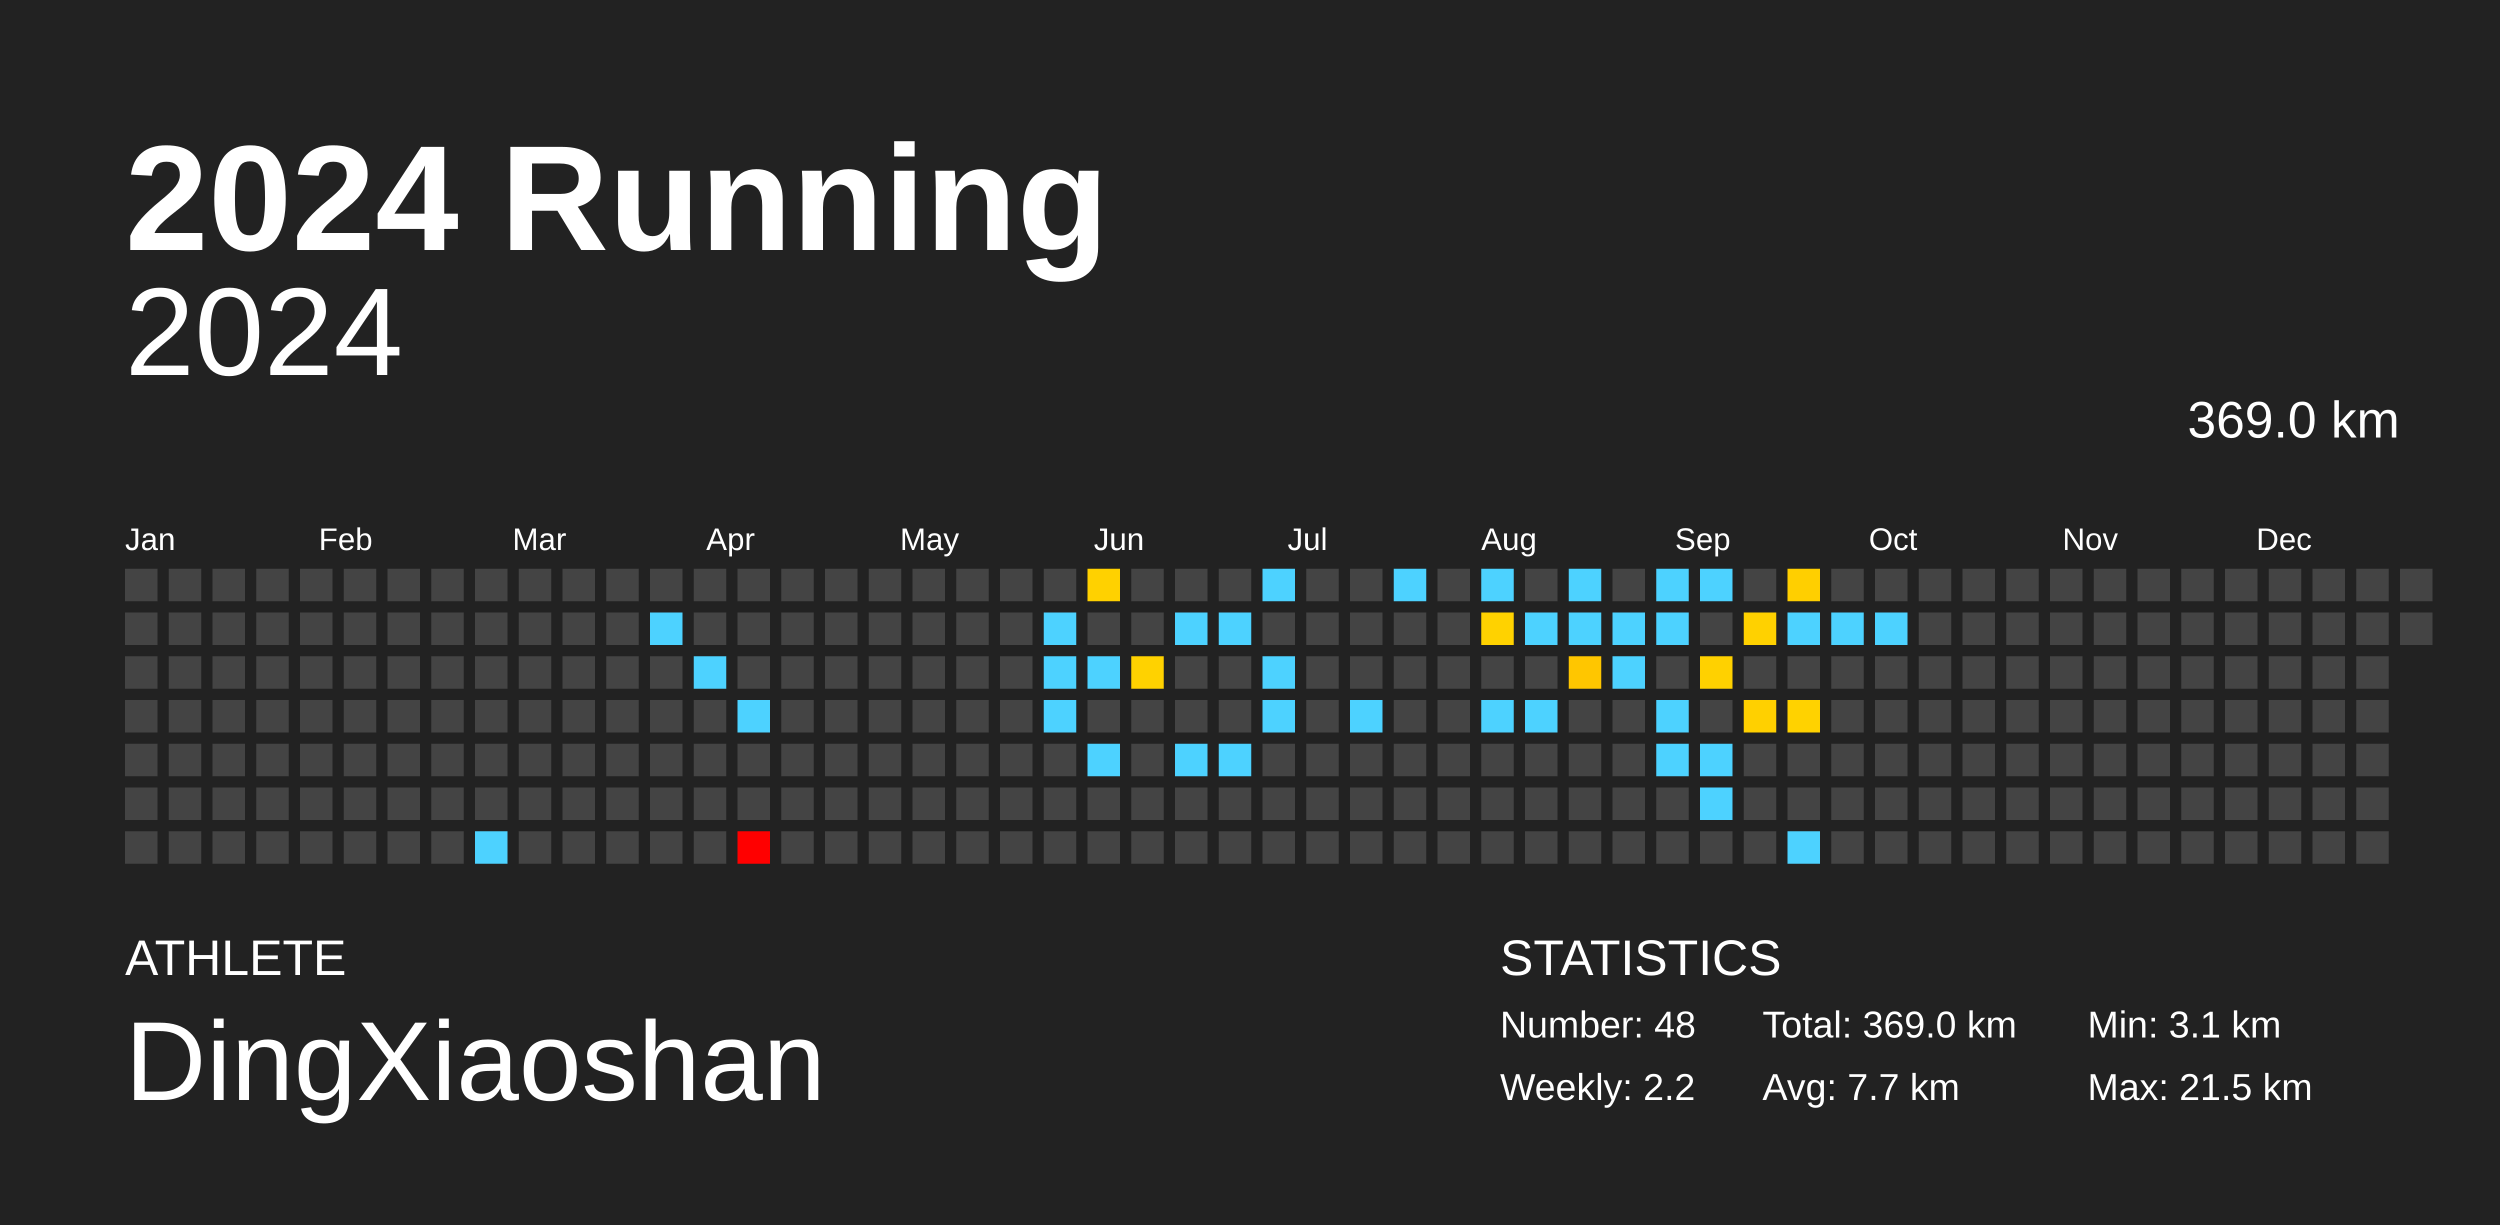
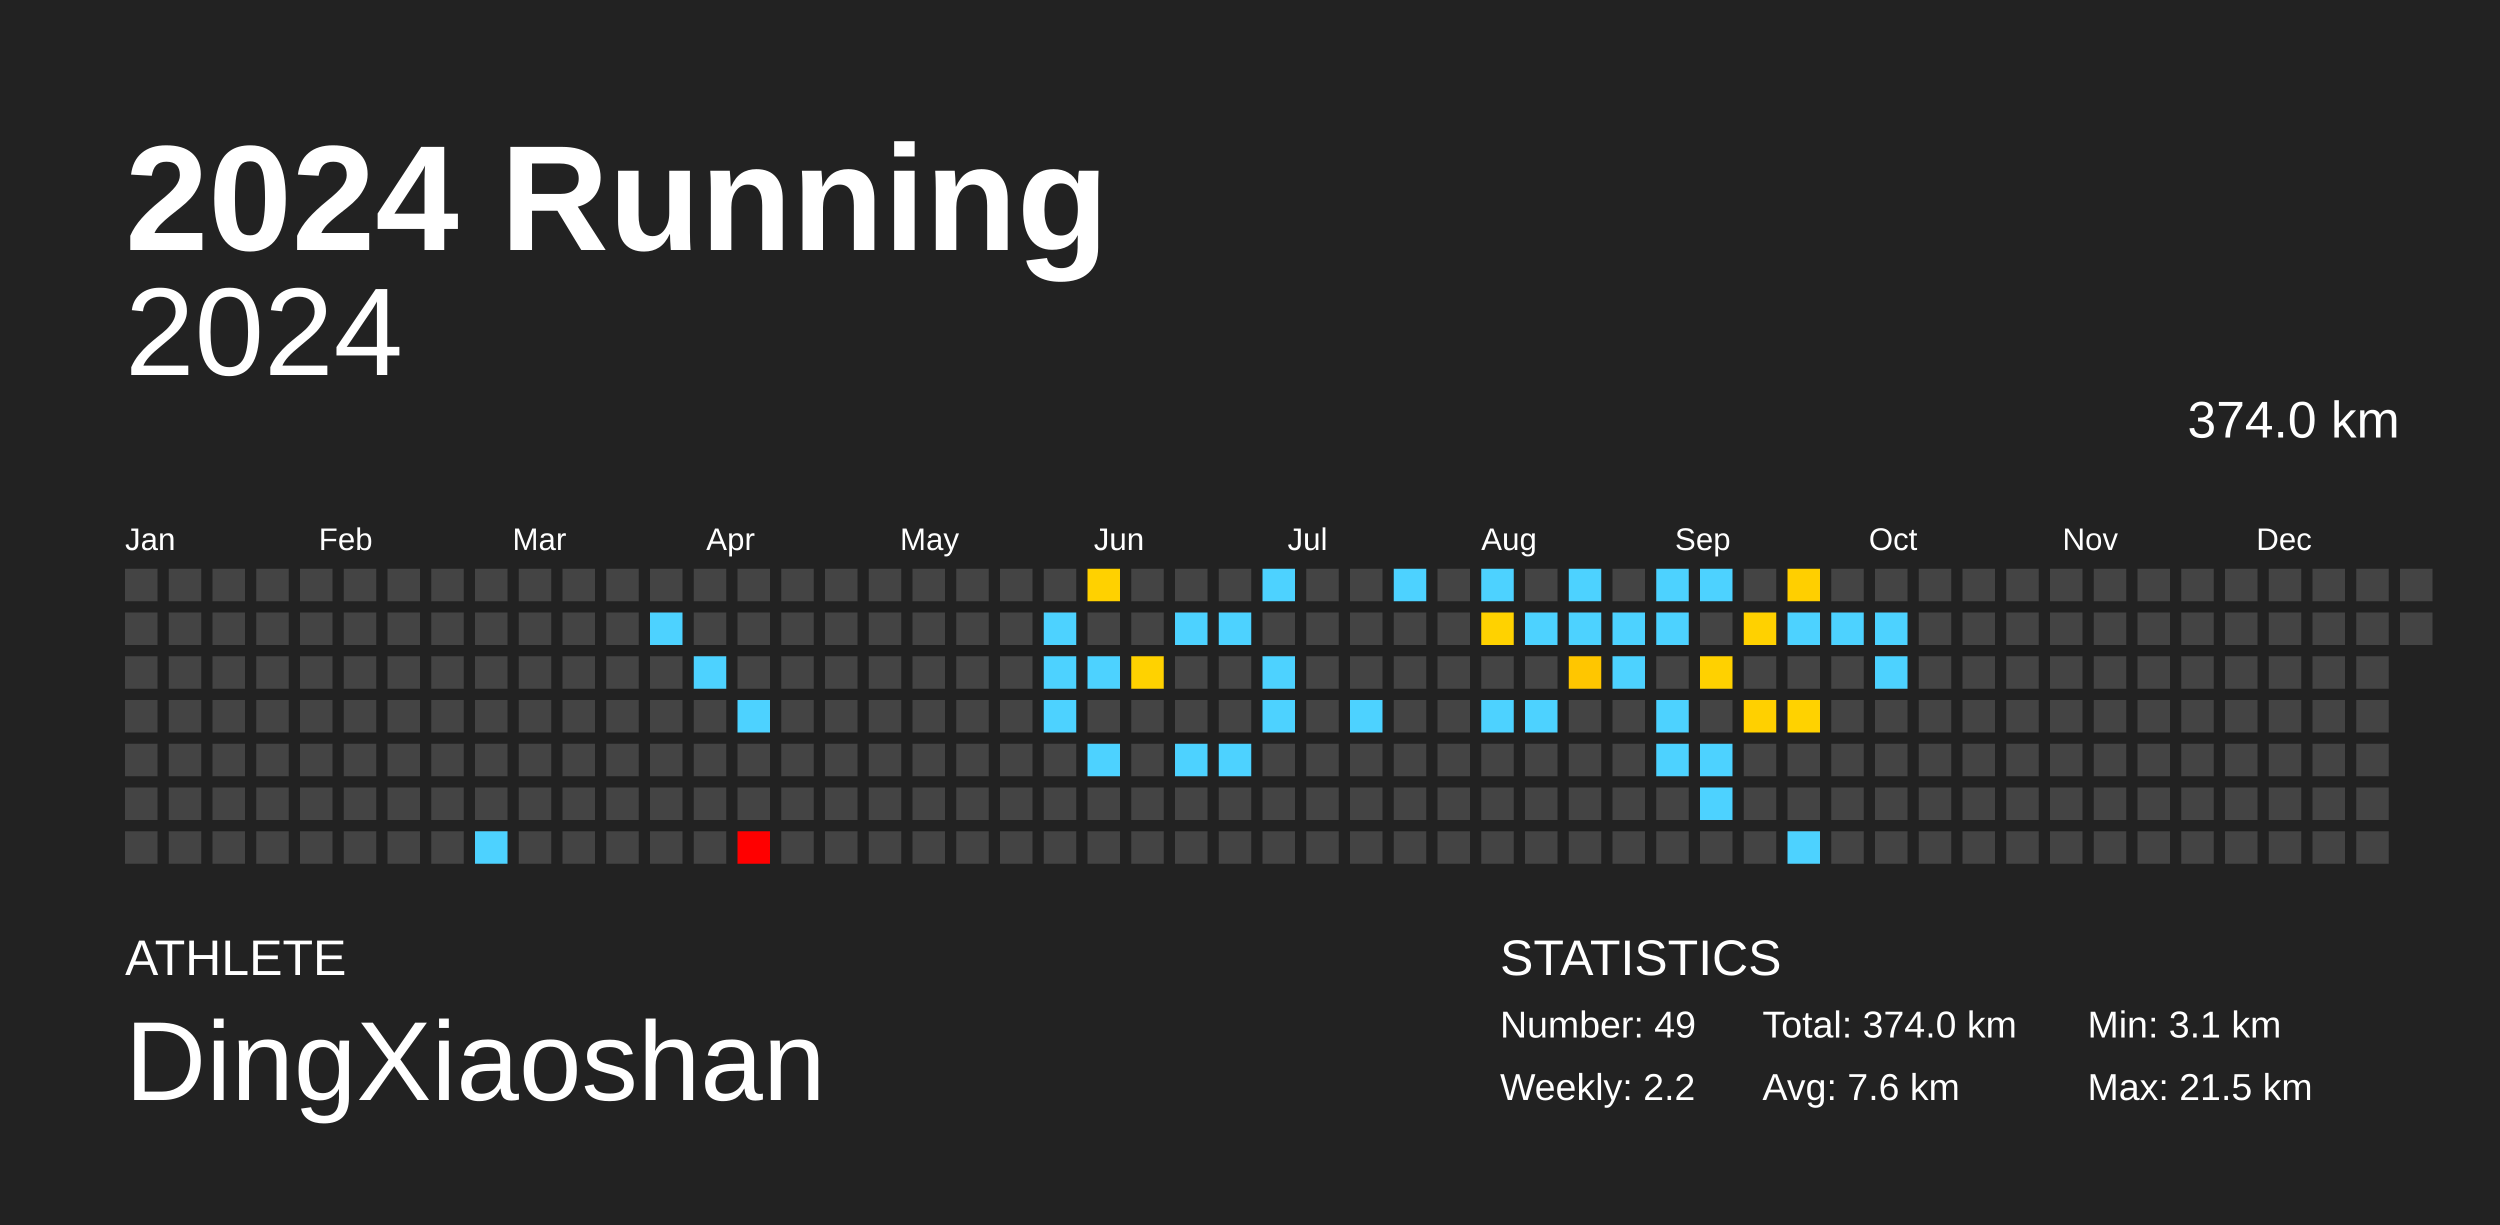
<svg xmlns="http://www.w3.org/2000/svg" baseProfile="full" height="98mm" version="1.1" viewBox="0,0,200,98" width="200mm">
  <defs />
  <rect fill="#222222" height="98" width="200" x="0" y="0" />
  <text fill="#FFFFFF" style="font-size:12px; font-family:Arial; font-weight:bold;" x="10" y="20">2024 Running</text>
  <text fill="#FFFFFF" style="font-size:4px; font-family:Arial" x="10" y="78">ATHLETE</text>
  <text fill="#FFFFFF" style="font-size:9px; font-family:Arial" x="10" y="88">DingXiaoshan</text>
  <text fill="#FFFFFF" style="font-size:4px; font-family:Arial" x="120" y="78">STATISTICS</text>
-   <text fill="#FFFFFF" style="font-size:3px; font-family:Arial" x="120" y="83">Number: 48</text>
+   <text fill="#FFFFFF" style="font-size:3px; font-family:Arial" x="120" y="83">Number: 49</text>
  <text fill="#FFFFFF" style="font-size:3px; font-family:Arial" x="120" y="88">Weekly: 2.2</text>
-   <text fill="#FFFFFF" style="font-size:3px; font-family:Arial" x="141" y="83">Total: 369.0 km</text>
-   <text fill="#FFFFFF" style="font-size:3px; font-family:Arial" x="141" y="88">Avg: 7.7 km</text>
+   <text fill="#FFFFFF" style="font-size:3px; font-family:Arial" x="141" y="83">Total: 374.0 km</text>
+   <text fill="#FFFFFF" style="font-size:3px; font-family:Arial" x="141" y="88">Avg: 7.6 km</text>
  <text fill="#FFFFFF" style="font-size:3px; font-family:Arial" x="167" y="83">Min: 3.1 km</text>
  <text fill="#FFFFFF" style="font-size:3px; font-family:Arial" x="167" y="88">Max: 21.5 km</text>
  <text alignment-baseline="hanging" fill="#FFFFFF" style="font-size:10.0px; font-family:Arial;" x="10" y="30">2024</text>
-   <text alignment-baseline="hanging" fill="#FFFFFF" style="font-size:4.125px; font-family:Arial;" x="175" y="35">369.0 km</text>
+   <text alignment-baseline="hanging" fill="#FFFFFF" style="font-size:4.125px; font-family:Arial;" x="175" y="35">374.0 km</text>
  <text fill="#FFFFFF" style="font-size:2.5px; font-family:Arial" x="10.0" y="44">Jan</text>
  <text fill="#FFFFFF" style="font-size:2.5px; font-family:Arial" x="25.5" y="44">Feb</text>
  <text fill="#FFFFFF" style="font-size:2.5px; font-family:Arial" x="41.0" y="44">Mar</text>
  <text fill="#FFFFFF" style="font-size:2.5px; font-family:Arial" x="56.5" y="44">Apr</text>
  <text fill="#FFFFFF" style="font-size:2.5px; font-family:Arial" x="72.0" y="44">May</text>
  <text fill="#FFFFFF" style="font-size:2.5px; font-family:Arial" x="87.5" y="44">Jun</text>
  <text fill="#FFFFFF" style="font-size:2.5px; font-family:Arial" x="103.0" y="44">Jul</text>
  <text fill="#FFFFFF" style="font-size:2.5px; font-family:Arial" x="118.5" y="44">Aug</text>
  <text fill="#FFFFFF" style="font-size:2.5px; font-family:Arial" x="134.0" y="44">Sep</text>
  <text fill="#FFFFFF" style="font-size:2.5px; font-family:Arial" x="149.5" y="44">Oct</text>
  <text fill="#FFFFFF" style="font-size:2.5px; font-family:Arial" x="165.0" y="44">Nov</text>
  <text fill="#FFFFFF" style="font-size:2.5px; font-family:Arial" x="180.5" y="44">Dec</text>
  <rect fill="#444444" height="2.6" width="2.6" x="10.0" y="45.5" />
  <rect fill="#444444" height="2.6" width="2.6" x="10.0" y="49.0" />
  <rect fill="#444444" height="2.6" width="2.6" x="10.0" y="52.5" />
  <rect fill="#444444" height="2.6" width="2.6" x="10.0" y="56.0" />
  <rect fill="#444444" height="2.6" width="2.6" x="10.0" y="59.5" />
  <rect fill="#444444" height="2.6" width="2.6" x="10.0" y="63.0" />
  <rect fill="#444444" height="2.6" width="2.6" x="10.0" y="66.5" />
  <rect fill="#444444" height="2.6" width="2.6" x="13.5" y="45.5" />
  <rect fill="#444444" height="2.6" width="2.6" x="13.5" y="49.0" />
  <rect fill="#444444" height="2.6" width="2.6" x="13.5" y="52.5" />
  <rect fill="#444444" height="2.6" width="2.6" x="13.5" y="56.0" />
  <rect fill="#444444" height="2.6" width="2.6" x="13.5" y="59.5" />
  <rect fill="#444444" height="2.6" width="2.6" x="13.5" y="63.0" />
  <rect fill="#444444" height="2.6" width="2.6" x="13.5" y="66.5" />
  <rect fill="#444444" height="2.6" width="2.6" x="17.0" y="45.5" />
  <rect fill="#444444" height="2.6" width="2.6" x="17.0" y="49.0" />
  <rect fill="#444444" height="2.6" width="2.6" x="17.0" y="52.5" />
  <rect fill="#444444" height="2.6" width="2.6" x="17.0" y="56.0" />
  <rect fill="#444444" height="2.6" width="2.6" x="17.0" y="59.5" />
  <rect fill="#444444" height="2.6" width="2.6" x="17.0" y="63.0" />
  <rect fill="#444444" height="2.6" width="2.6" x="17.0" y="66.5" />
  <rect fill="#444444" height="2.6" width="2.6" x="20.5" y="45.5" />
  <rect fill="#444444" height="2.6" width="2.6" x="20.5" y="49.0" />
  <rect fill="#444444" height="2.6" width="2.6" x="20.5" y="52.5" />
  <rect fill="#444444" height="2.6" width="2.6" x="20.5" y="56.0" />
  <rect fill="#444444" height="2.6" width="2.6" x="20.5" y="59.5" />
  <rect fill="#444444" height="2.6" width="2.6" x="20.5" y="63.0" />
  <rect fill="#444444" height="2.6" width="2.6" x="20.5" y="66.5" />
  <rect fill="#444444" height="2.6" width="2.6" x="24.0" y="45.5" />
  <rect fill="#444444" height="2.6" width="2.6" x="24.0" y="49.0" />
  <rect fill="#444444" height="2.6" width="2.6" x="24.0" y="52.5" />
  <rect fill="#444444" height="2.6" width="2.6" x="24.0" y="56.0" />
  <rect fill="#444444" height="2.6" width="2.6" x="24.0" y="59.5" />
  <rect fill="#444444" height="2.6" width="2.6" x="24.0" y="63.0" />
  <rect fill="#444444" height="2.6" width="2.6" x="24.0" y="66.5" />
  <rect fill="#444444" height="2.6" width="2.6" x="27.5" y="45.5" />
  <rect fill="#444444" height="2.6" width="2.6" x="27.5" y="49.0" />
  <rect fill="#444444" height="2.6" width="2.6" x="27.5" y="52.5" />
  <rect fill="#444444" height="2.6" width="2.6" x="27.5" y="56.0" />
  <rect fill="#444444" height="2.6" width="2.6" x="27.5" y="59.5" />
  <rect fill="#444444" height="2.6" width="2.6" x="27.5" y="63.0" />
  <rect fill="#444444" height="2.6" width="2.6" x="27.5" y="66.5" />
  <rect fill="#444444" height="2.6" width="2.6" x="31.0" y="45.5" />
  <rect fill="#444444" height="2.6" width="2.6" x="31.0" y="49.0" />
  <rect fill="#444444" height="2.6" width="2.6" x="31.0" y="52.5" />
  <rect fill="#444444" height="2.6" width="2.6" x="31.0" y="56.0" />
  <rect fill="#444444" height="2.6" width="2.6" x="31.0" y="59.5" />
  <rect fill="#444444" height="2.6" width="2.6" x="31.0" y="63.0" />
  <rect fill="#444444" height="2.6" width="2.6" x="31.0" y="66.5" />
  <rect fill="#444444" height="2.6" width="2.6" x="34.5" y="45.5" />
  <rect fill="#444444" height="2.6" width="2.6" x="34.5" y="49.0" />
  <rect fill="#444444" height="2.6" width="2.6" x="34.5" y="52.5" />
  <rect fill="#444444" height="2.6" width="2.6" x="34.5" y="56.0" />
  <rect fill="#444444" height="2.6" width="2.6" x="34.5" y="59.5" />
  <rect fill="#444444" height="2.6" width="2.6" x="34.5" y="63.0" />
  <rect fill="#444444" height="2.6" width="2.6" x="34.5" y="66.5" />
  <rect fill="#444444" height="2.6" width="2.6" x="38.0" y="45.5" />
  <rect fill="#444444" height="2.6" width="2.6" x="38.0" y="49.0" />
  <rect fill="#444444" height="2.6" width="2.6" x="38.0" y="52.5" />
  <rect fill="#444444" height="2.6" width="2.6" x="38.0" y="56.0" />
  <rect fill="#444444" height="2.6" width="2.6" x="38.0" y="59.5" />
  <rect fill="#444444" height="2.6" width="2.6" x="38.0" y="63.0" />
  <rect fill="#4dd2ff" height="2.6" width="2.6" x="38.0" y="66.5" />
  <rect fill="#444444" height="2.6" width="2.6" x="41.5" y="45.5" />
  <rect fill="#444444" height="2.6" width="2.6" x="41.5" y="49.0" />
  <rect fill="#444444" height="2.6" width="2.6" x="41.5" y="52.5" />
  <rect fill="#444444" height="2.6" width="2.6" x="41.5" y="56.0" />
  <rect fill="#444444" height="2.6" width="2.6" x="41.5" y="59.5" />
  <rect fill="#444444" height="2.6" width="2.6" x="41.5" y="63.0" />
  <rect fill="#444444" height="2.6" width="2.6" x="41.5" y="66.5" />
  <rect fill="#444444" height="2.6" width="2.6" x="45.0" y="45.5" />
  <rect fill="#444444" height="2.6" width="2.6" x="45.0" y="49.0" />
  <rect fill="#444444" height="2.6" width="2.6" x="45.0" y="52.5" />
  <rect fill="#444444" height="2.6" width="2.6" x="45.0" y="56.0" />
  <rect fill="#444444" height="2.6" width="2.6" x="45.0" y="59.5" />
  <rect fill="#444444" height="2.6" width="2.6" x="45.0" y="63.0" />
  <rect fill="#444444" height="2.6" width="2.6" x="45.0" y="66.5" />
  <rect fill="#444444" height="2.6" width="2.6" x="48.5" y="45.5" />
  <rect fill="#444444" height="2.6" width="2.6" x="48.5" y="49.0" />
  <rect fill="#444444" height="2.6" width="2.6" x="48.5" y="52.5" />
  <rect fill="#444444" height="2.6" width="2.6" x="48.5" y="56.0" />
  <rect fill="#444444" height="2.6" width="2.6" x="48.5" y="59.5" />
  <rect fill="#444444" height="2.6" width="2.6" x="48.5" y="63.0" />
  <rect fill="#444444" height="2.6" width="2.6" x="48.5" y="66.5" />
  <rect fill="#444444" height="2.6" width="2.6" x="52.0" y="45.5" />
  <rect fill="#4dd2ff" height="2.6" width="2.6" x="52.0" y="49.0" />
  <rect fill="#444444" height="2.6" width="2.6" x="52.0" y="52.5" />
  <rect fill="#444444" height="2.6" width="2.6" x="52.0" y="56.0" />
  <rect fill="#444444" height="2.6" width="2.6" x="52.0" y="59.5" />
  <rect fill="#444444" height="2.6" width="2.6" x="52.0" y="63.0" />
  <rect fill="#444444" height="2.6" width="2.6" x="52.0" y="66.5" />
  <rect fill="#444444" height="2.6" width="2.6" x="55.5" y="45.5" />
  <rect fill="#444444" height="2.6" width="2.6" x="55.5" y="49.0" />
  <rect fill="#4dd2ff" height="2.6" width="2.6" x="55.5" y="52.5" />
  <rect fill="#444444" height="2.6" width="2.6" x="55.5" y="56.0" />
  <rect fill="#444444" height="2.6" width="2.6" x="55.5" y="59.5" />
  <rect fill="#444444" height="2.6" width="2.6" x="55.5" y="63.0" />
  <rect fill="#444444" height="2.6" width="2.6" x="55.5" y="66.5" />
  <rect fill="#444444" height="2.6" width="2.6" x="59.0" y="45.5" />
  <rect fill="#444444" height="2.6" width="2.6" x="59.0" y="49.0" />
  <rect fill="#444444" height="2.6" width="2.6" x="59.0" y="52.5" />
  <rect fill="#4dd2ff" height="2.6" width="2.6" x="59.0" y="56.0" />
  <rect fill="#444444" height="2.6" width="2.6" x="59.0" y="59.5" />
  <rect fill="#444444" height="2.6" width="2.6" x="59.0" y="63.0" />
  <rect fill="red" height="2.6" width="2.6" x="59.0" y="66.5" />
  <rect fill="#444444" height="2.6" width="2.6" x="62.5" y="45.5" />
  <rect fill="#444444" height="2.6" width="2.6" x="62.5" y="49.0" />
  <rect fill="#444444" height="2.6" width="2.6" x="62.5" y="52.5" />
  <rect fill="#444444" height="2.6" width="2.6" x="62.5" y="56.0" />
  <rect fill="#444444" height="2.6" width="2.6" x="62.5" y="59.5" />
  <rect fill="#444444" height="2.6" width="2.6" x="62.5" y="63.0" />
  <rect fill="#444444" height="2.6" width="2.6" x="62.5" y="66.5" />
  <rect fill="#444444" height="2.6" width="2.6" x="66.0" y="45.5" />
  <rect fill="#444444" height="2.6" width="2.6" x="66.0" y="49.0" />
  <rect fill="#444444" height="2.6" width="2.6" x="66.0" y="52.5" />
  <rect fill="#444444" height="2.6" width="2.6" x="66.0" y="56.0" />
  <rect fill="#444444" height="2.6" width="2.6" x="66.0" y="59.5" />
  <rect fill="#444444" height="2.6" width="2.6" x="66.0" y="63.0" />
  <rect fill="#444444" height="2.6" width="2.6" x="66.0" y="66.5" />
  <rect fill="#444444" height="2.6" width="2.6" x="69.5" y="45.5" />
  <rect fill="#444444" height="2.6" width="2.6" x="69.5" y="49.0" />
  <rect fill="#444444" height="2.6" width="2.6" x="69.5" y="52.5" />
  <rect fill="#444444" height="2.6" width="2.6" x="69.5" y="56.0" />
  <rect fill="#444444" height="2.6" width="2.6" x="69.5" y="59.5" />
  <rect fill="#444444" height="2.6" width="2.6" x="69.5" y="63.0" />
  <rect fill="#444444" height="2.6" width="2.6" x="69.5" y="66.5" />
  <rect fill="#444444" height="2.6" width="2.6" x="73.0" y="45.5" />
  <rect fill="#444444" height="2.6" width="2.6" x="73.0" y="49.0" />
  <rect fill="#444444" height="2.6" width="2.6" x="73.0" y="52.5" />
  <rect fill="#444444" height="2.6" width="2.6" x="73.0" y="56.0" />
  <rect fill="#444444" height="2.6" width="2.6" x="73.0" y="59.5" />
  <rect fill="#444444" height="2.6" width="2.6" x="73.0" y="63.0" />
  <rect fill="#444444" height="2.6" width="2.6" x="73.0" y="66.5" />
  <rect fill="#444444" height="2.6" width="2.6" x="76.5" y="45.5" />
  <rect fill="#444444" height="2.6" width="2.6" x="76.5" y="49.0" />
  <rect fill="#444444" height="2.6" width="2.6" x="76.5" y="52.5" />
  <rect fill="#444444" height="2.6" width="2.6" x="76.5" y="56.0" />
  <rect fill="#444444" height="2.6" width="2.6" x="76.5" y="59.5" />
  <rect fill="#444444" height="2.6" width="2.6" x="76.5" y="63.0" />
  <rect fill="#444444" height="2.6" width="2.6" x="76.5" y="66.5" />
  <rect fill="#444444" height="2.6" width="2.6" x="80.0" y="45.5" />
  <rect fill="#444444" height="2.6" width="2.6" x="80.0" y="49.0" />
  <rect fill="#444444" height="2.6" width="2.6" x="80.0" y="52.5" />
  <rect fill="#444444" height="2.6" width="2.6" x="80.0" y="56.0" />
  <rect fill="#444444" height="2.6" width="2.6" x="80.0" y="59.5" />
  <rect fill="#444444" height="2.6" width="2.6" x="80.0" y="63.0" />
  <rect fill="#444444" height="2.6" width="2.6" x="80.0" y="66.5" />
  <rect fill="#444444" height="2.6" width="2.6" x="83.5" y="45.5" />
  <rect fill="#4dd2ff" height="2.6" width="2.6" x="83.5" y="49.0" />
  <rect fill="#4dd2ff" height="2.6" width="2.6" x="83.5" y="52.5" />
  <rect fill="#4dd2ff" height="2.6" width="2.6" x="83.5" y="56.0" />
  <rect fill="#444444" height="2.6" width="2.6" x="83.5" y="59.5" />
  <rect fill="#444444" height="2.6" width="2.6" x="83.5" y="63.0" />
  <rect fill="#444444" height="2.6" width="2.6" x="83.5" y="66.5" />
  <rect fill="#ffd100" height="2.6" width="2.6" x="87.0" y="45.5" />
  <rect fill="#444444" height="2.6" width="2.6" x="87.0" y="49.0" />
  <rect fill="#4dd2ff" height="2.6" width="2.6" x="87.0" y="52.5" />
  <rect fill="#444444" height="2.6" width="2.6" x="87.0" y="56.0" />
  <rect fill="#4dd2ff" height="2.6" width="2.6" x="87.0" y="59.5" />
  <rect fill="#444444" height="2.6" width="2.6" x="87.0" y="63.0" />
  <rect fill="#444444" height="2.6" width="2.6" x="87.0" y="66.5" />
  <rect fill="#444444" height="2.6" width="2.6" x="90.5" y="45.5" />
  <rect fill="#444444" height="2.6" width="2.6" x="90.5" y="49.0" />
  <rect fill="#ffd200" height="2.6" width="2.6" x="90.5" y="52.5" />
  <rect fill="#444444" height="2.6" width="2.6" x="90.5" y="56.0" />
  <rect fill="#444444" height="2.6" width="2.6" x="90.5" y="59.5" />
  <rect fill="#444444" height="2.6" width="2.6" x="90.5" y="63.0" />
  <rect fill="#444444" height="2.6" width="2.6" x="90.5" y="66.5" />
  <rect fill="#444444" height="2.6" width="2.6" x="94.0" y="45.5" />
  <rect fill="#4dd2ff" height="2.6" width="2.6" x="94.0" y="49.0" />
  <rect fill="#444444" height="2.6" width="2.6" x="94.0" y="52.5" />
  <rect fill="#444444" height="2.6" width="2.6" x="94.0" y="56.0" />
  <rect fill="#4dd2ff" height="2.6" width="2.6" x="94.0" y="59.5" />
  <rect fill="#444444" height="2.6" width="2.6" x="94.0" y="63.0" />
  <rect fill="#444444" height="2.6" width="2.6" x="94.0" y="66.5" />
  <rect fill="#444444" height="2.6" width="2.6" x="97.5" y="45.5" />
  <rect fill="#4dd2ff" height="2.6" width="2.6" x="97.5" y="49.0" />
  <rect fill="#444444" height="2.6" width="2.6" x="97.5" y="52.5" />
  <rect fill="#444444" height="2.6" width="2.6" x="97.5" y="56.0" />
  <rect fill="#4dd2ff" height="2.6" width="2.6" x="97.5" y="59.5" />
  <rect fill="#444444" height="2.6" width="2.6" x="97.5" y="63.0" />
  <rect fill="#444444" height="2.6" width="2.6" x="97.5" y="66.5" />
  <rect fill="#4dd2ff" height="2.6" width="2.6" x="101.0" y="45.5" />
  <rect fill="#444444" height="2.6" width="2.6" x="101.0" y="49.0" />
  <rect fill="#4dd2ff" height="2.6" width="2.6" x="101.0" y="52.5" />
  <rect fill="#4dd2ff" height="2.6" width="2.6" x="101.0" y="56.0" />
  <rect fill="#444444" height="2.6" width="2.6" x="101.0" y="59.5" />
  <rect fill="#444444" height="2.6" width="2.6" x="101.0" y="63.0" />
  <rect fill="#444444" height="2.6" width="2.6" x="101.0" y="66.5" />
  <rect fill="#444444" height="2.6" width="2.6" x="104.5" y="45.5" />
  <rect fill="#444444" height="2.6" width="2.6" x="104.5" y="49.0" />
  <rect fill="#444444" height="2.6" width="2.6" x="104.5" y="52.5" />
  <rect fill="#444444" height="2.6" width="2.6" x="104.5" y="56.0" />
  <rect fill="#444444" height="2.6" width="2.6" x="104.5" y="59.5" />
  <rect fill="#444444" height="2.6" width="2.6" x="104.5" y="63.0" />
  <rect fill="#444444" height="2.6" width="2.6" x="104.5" y="66.5" />
  <rect fill="#444444" height="2.6" width="2.6" x="108.0" y="45.5" />
  <rect fill="#444444" height="2.6" width="2.6" x="108.0" y="49.0" />
  <rect fill="#444444" height="2.6" width="2.6" x="108.0" y="52.5" />
  <rect fill="#4dd2ff" height="2.6" width="2.6" x="108.0" y="56.0" />
  <rect fill="#444444" height="2.6" width="2.6" x="108.0" y="59.5" />
  <rect fill="#444444" height="2.6" width="2.6" x="108.0" y="63.0" />
  <rect fill="#444444" height="2.6" width="2.6" x="108.0" y="66.5" />
  <rect fill="#4dd2ff" height="2.6" width="2.6" x="111.5" y="45.5" />
  <rect fill="#444444" height="2.6" width="2.6" x="111.5" y="49.0" />
  <rect fill="#444444" height="2.6" width="2.6" x="111.5" y="52.5" />
  <rect fill="#444444" height="2.6" width="2.6" x="111.5" y="56.0" />
  <rect fill="#444444" height="2.6" width="2.6" x="111.5" y="59.5" />
  <rect fill="#444444" height="2.6" width="2.6" x="111.5" y="63.0" />
  <rect fill="#444444" height="2.6" width="2.6" x="111.5" y="66.5" />
  <rect fill="#444444" height="2.6" width="2.6" x="115.0" y="45.5" />
  <rect fill="#444444" height="2.6" width="2.6" x="115.0" y="49.0" />
  <rect fill="#444444" height="2.6" width="2.6" x="115.0" y="52.5" />
  <rect fill="#444444" height="2.6" width="2.6" x="115.0" y="56.0" />
  <rect fill="#444444" height="2.6" width="2.6" x="115.0" y="59.5" />
  <rect fill="#444444" height="2.6" width="2.6" x="115.0" y="63.0" />
  <rect fill="#444444" height="2.6" width="2.6" x="115.0" y="66.5" />
  <rect fill="#4dd2ff" height="2.6" width="2.6" x="118.5" y="45.5" />
  <rect fill="#ffd200" height="2.6" width="2.6" x="118.5" y="49.0" />
  <rect fill="#444444" height="2.6" width="2.6" x="118.5" y="52.5" />
  <rect fill="#4dd2ff" height="2.6" width="2.6" x="118.5" y="56.0" />
  <rect fill="#444444" height="2.6" width="2.6" x="118.5" y="59.5" />
  <rect fill="#444444" height="2.6" width="2.6" x="118.5" y="63.0" />
  <rect fill="#444444" height="2.6" width="2.6" x="118.5" y="66.5" />
  <rect fill="#444444" height="2.6" width="2.6" x="122.0" y="45.5" />
  <rect fill="#4dd2ff" height="2.6" width="2.6" x="122.0" y="49.0" />
  <rect fill="#444444" height="2.6" width="2.6" x="122.0" y="52.5" />
  <rect fill="#4dd2ff" height="2.6" width="2.6" x="122.0" y="56.0" />
  <rect fill="#444444" height="2.6" width="2.6" x="122.0" y="59.5" />
  <rect fill="#444444" height="2.6" width="2.6" x="122.0" y="63.0" />
  <rect fill="#444444" height="2.6" width="2.6" x="122.0" y="66.5" />
  <rect fill="#4dd2ff" height="2.6" width="2.6" x="125.5" y="45.5" />
  <rect fill="#4dd2ff" height="2.6" width="2.6" x="125.5" y="49.0" />
  <rect fill="#ffc600" height="2.6" width="2.6" x="125.5" y="52.5" />
  <rect fill="#444444" height="2.6" width="2.6" x="125.5" y="56.0" />
  <rect fill="#444444" height="2.6" width="2.6" x="125.5" y="59.5" />
  <rect fill="#444444" height="2.6" width="2.6" x="125.5" y="63.0" />
  <rect fill="#444444" height="2.6" width="2.6" x="125.5" y="66.5" />
  <rect fill="#444444" height="2.6" width="2.6" x="129.0" y="45.5" />
  <rect fill="#4dd2ff" height="2.6" width="2.6" x="129.0" y="49.0" />
  <rect fill="#4dd2ff" height="2.6" width="2.6" x="129.0" y="52.5" />
  <rect fill="#444444" height="2.6" width="2.6" x="129.0" y="56.0" />
  <rect fill="#444444" height="2.6" width="2.6" x="129.0" y="59.5" />
  <rect fill="#444444" height="2.6" width="2.6" x="129.0" y="63.0" />
  <rect fill="#444444" height="2.6" width="2.6" x="129.0" y="66.5" />
  <rect fill="#4dd2ff" height="2.6" width="2.6" x="132.5" y="45.5" />
  <rect fill="#4dd2ff" height="2.6" width="2.6" x="132.5" y="49.0" />
  <rect fill="#444444" height="2.6" width="2.6" x="132.5" y="52.5" />
  <rect fill="#4dd2ff" height="2.6" width="2.6" x="132.5" y="56.0" />
  <rect fill="#4dd2ff" height="2.6" width="2.6" x="132.5" y="59.5" />
  <rect fill="#444444" height="2.6" width="2.6" x="132.5" y="63.0" />
  <rect fill="#444444" height="2.6" width="2.6" x="132.5" y="66.5" />
  <rect fill="#4dd2ff" height="2.6" width="2.6" x="136.0" y="45.5" />
  <rect fill="#444444" height="2.6" width="2.6" x="136.0" y="49.0" />
  <rect fill="#ffd100" height="2.6" width="2.6" x="136.0" y="52.5" />
  <rect fill="#444444" height="2.6" width="2.6" x="136.0" y="56.0" />
  <rect fill="#4dd2ff" height="2.6" width="2.6" x="136.0" y="59.5" />
  <rect fill="#4dd2ff" height="2.6" width="2.6" x="136.0" y="63.0" />
  <rect fill="#444444" height="2.6" width="2.6" x="136.0" y="66.5" />
  <rect fill="#444444" height="2.6" width="2.6" x="139.5" y="45.5" />
  <rect fill="#ffd100" height="2.6" width="2.6" x="139.5" y="49.0" />
  <rect fill="#444444" height="2.6" width="2.6" x="139.5" y="52.5" />
  <rect fill="#ffd000" height="2.6" width="2.6" x="139.5" y="56.0" />
  <rect fill="#444444" height="2.6" width="2.6" x="139.5" y="59.5" />
  <rect fill="#444444" height="2.6" width="2.6" x="139.5" y="63.0" />
  <rect fill="#444444" height="2.6" width="2.6" x="139.5" y="66.5" />
  <rect fill="#ffcf00" height="2.6" width="2.6" x="143.0" y="45.5" />
  <rect fill="#4dd2ff" height="2.6" width="2.6" x="143.0" y="49.0" />
  <rect fill="#444444" height="2.6" width="2.6" x="143.0" y="52.5" />
  <rect fill="#ffd200" height="2.6" width="2.6" x="143.0" y="56.0" />
  <rect fill="#444444" height="2.6" width="2.6" x="143.0" y="59.5" />
  <rect fill="#444444" height="2.6" width="2.6" x="143.0" y="63.0" />
  <rect fill="#4dd2ff" height="2.6" width="2.6" x="143.0" y="66.5" />
  <rect fill="#444444" height="2.6" width="2.6" x="146.5" y="45.5" />
  <rect fill="#4dd2ff" height="2.6" width="2.6" x="146.5" y="49.0" />
  <rect fill="#444444" height="2.6" width="2.6" x="146.5" y="52.5" />
  <rect fill="#444444" height="2.6" width="2.6" x="146.5" y="56.0" />
  <rect fill="#444444" height="2.6" width="2.6" x="146.5" y="59.5" />
  <rect fill="#444444" height="2.6" width="2.6" x="146.5" y="63.0" />
  <rect fill="#444444" height="2.6" width="2.6" x="146.5" y="66.5" />
  <rect fill="#444444" height="2.6" width="2.6" x="150.0" y="45.5" />
  <rect fill="#4dd2ff" height="2.6" width="2.6" x="150.0" y="49.0" />
-   <rect fill="#444444" height="2.6" width="2.6" x="150.0" y="52.5" />
+   <rect fill="#4dd2ff" height="2.6" width="2.6" x="150.0" y="52.5" />
  <rect fill="#444444" height="2.6" width="2.6" x="150.0" y="56.0" />
  <rect fill="#444444" height="2.6" width="2.6" x="150.0" y="59.5" />
  <rect fill="#444444" height="2.6" width="2.6" x="150.0" y="63.0" />
  <rect fill="#444444" height="2.6" width="2.6" x="150.0" y="66.5" />
  <rect fill="#444444" height="2.6" width="2.6" x="153.5" y="45.5" />
  <rect fill="#444444" height="2.6" width="2.6" x="153.5" y="49.0" />
  <rect fill="#444444" height="2.6" width="2.6" x="153.5" y="52.5" />
  <rect fill="#444444" height="2.6" width="2.6" x="153.5" y="56.0" />
  <rect fill="#444444" height="2.6" width="2.6" x="153.5" y="59.5" />
  <rect fill="#444444" height="2.6" width="2.6" x="153.5" y="63.0" />
  <rect fill="#444444" height="2.6" width="2.6" x="153.5" y="66.5" />
  <rect fill="#444444" height="2.6" width="2.6" x="157.0" y="45.5" />
  <rect fill="#444444" height="2.6" width="2.6" x="157.0" y="49.0" />
  <rect fill="#444444" height="2.6" width="2.6" x="157.0" y="52.5" />
  <rect fill="#444444" height="2.6" width="2.6" x="157.0" y="56.0" />
  <rect fill="#444444" height="2.6" width="2.6" x="157.0" y="59.5" />
  <rect fill="#444444" height="2.6" width="2.6" x="157.0" y="63.0" />
  <rect fill="#444444" height="2.6" width="2.6" x="157.0" y="66.5" />
  <rect fill="#444444" height="2.6" width="2.6" x="160.5" y="45.5" />
  <rect fill="#444444" height="2.6" width="2.6" x="160.5" y="49.0" />
  <rect fill="#444444" height="2.6" width="2.6" x="160.5" y="52.5" />
  <rect fill="#444444" height="2.6" width="2.6" x="160.5" y="56.0" />
  <rect fill="#444444" height="2.6" width="2.6" x="160.5" y="59.5" />
  <rect fill="#444444" height="2.6" width="2.6" x="160.5" y="63.0" />
  <rect fill="#444444" height="2.6" width="2.6" x="160.5" y="66.5" />
  <rect fill="#444444" height="2.6" width="2.6" x="164.0" y="45.5" />
  <rect fill="#444444" height="2.6" width="2.6" x="164.0" y="49.0" />
  <rect fill="#444444" height="2.6" width="2.6" x="164.0" y="52.5" />
  <rect fill="#444444" height="2.6" width="2.6" x="164.0" y="56.0" />
  <rect fill="#444444" height="2.6" width="2.6" x="164.0" y="59.5" />
  <rect fill="#444444" height="2.6" width="2.6" x="164.0" y="63.0" />
  <rect fill="#444444" height="2.6" width="2.6" x="164.0" y="66.5" />
  <rect fill="#444444" height="2.6" width="2.6" x="167.5" y="45.5" />
  <rect fill="#444444" height="2.6" width="2.6" x="167.5" y="49.0" />
  <rect fill="#444444" height="2.6" width="2.6" x="167.5" y="52.5" />
  <rect fill="#444444" height="2.6" width="2.6" x="167.5" y="56.0" />
  <rect fill="#444444" height="2.6" width="2.6" x="167.5" y="59.5" />
  <rect fill="#444444" height="2.6" width="2.6" x="167.5" y="63.0" />
  <rect fill="#444444" height="2.6" width="2.6" x="167.5" y="66.5" />
  <rect fill="#444444" height="2.6" width="2.6" x="171.0" y="45.5" />
  <rect fill="#444444" height="2.6" width="2.6" x="171.0" y="49.0" />
  <rect fill="#444444" height="2.6" width="2.6" x="171.0" y="52.5" />
  <rect fill="#444444" height="2.6" width="2.6" x="171.0" y="56.0" />
  <rect fill="#444444" height="2.6" width="2.6" x="171.0" y="59.5" />
  <rect fill="#444444" height="2.6" width="2.6" x="171.0" y="63.0" />
  <rect fill="#444444" height="2.6" width="2.6" x="171.0" y="66.5" />
  <rect fill="#444444" height="2.6" width="2.6" x="174.5" y="45.5" />
  <rect fill="#444444" height="2.6" width="2.6" x="174.5" y="49.0" />
  <rect fill="#444444" height="2.6" width="2.6" x="174.5" y="52.5" />
  <rect fill="#444444" height="2.6" width="2.6" x="174.5" y="56.0" />
  <rect fill="#444444" height="2.6" width="2.6" x="174.5" y="59.5" />
  <rect fill="#444444" height="2.6" width="2.6" x="174.5" y="63.0" />
  <rect fill="#444444" height="2.6" width="2.6" x="174.5" y="66.5" />
  <rect fill="#444444" height="2.6" width="2.6" x="178.0" y="45.5" />
  <rect fill="#444444" height="2.6" width="2.6" x="178.0" y="49.0" />
  <rect fill="#444444" height="2.6" width="2.6" x="178.0" y="52.5" />
  <rect fill="#444444" height="2.6" width="2.6" x="178.0" y="56.0" />
  <rect fill="#444444" height="2.6" width="2.6" x="178.0" y="59.5" />
  <rect fill="#444444" height="2.6" width="2.6" x="178.0" y="63.0" />
  <rect fill="#444444" height="2.6" width="2.6" x="178.0" y="66.5" />
  <rect fill="#444444" height="2.6" width="2.6" x="181.5" y="45.5" />
  <rect fill="#444444" height="2.6" width="2.6" x="181.5" y="49.0" />
  <rect fill="#444444" height="2.6" width="2.6" x="181.5" y="52.5" />
  <rect fill="#444444" height="2.6" width="2.6" x="181.5" y="56.0" />
  <rect fill="#444444" height="2.6" width="2.6" x="181.5" y="59.5" />
  <rect fill="#444444" height="2.6" width="2.6" x="181.5" y="63.0" />
  <rect fill="#444444" height="2.6" width="2.6" x="181.5" y="66.5" />
  <rect fill="#444444" height="2.6" width="2.6" x="185.0" y="45.5" />
  <rect fill="#444444" height="2.6" width="2.6" x="185.0" y="49.0" />
  <rect fill="#444444" height="2.6" width="2.6" x="185.0" y="52.5" />
  <rect fill="#444444" height="2.6" width="2.6" x="185.0" y="56.0" />
  <rect fill="#444444" height="2.6" width="2.6" x="185.0" y="59.5" />
  <rect fill="#444444" height="2.6" width="2.6" x="185.0" y="63.0" />
  <rect fill="#444444" height="2.6" width="2.6" x="185.0" y="66.5" />
  <rect fill="#444444" height="2.6" width="2.6" x="188.5" y="45.5" />
  <rect fill="#444444" height="2.6" width="2.6" x="188.5" y="49.0" />
  <rect fill="#444444" height="2.6" width="2.6" x="188.5" y="52.5" />
  <rect fill="#444444" height="2.6" width="2.6" x="188.5" y="56.0" />
  <rect fill="#444444" height="2.6" width="2.6" x="188.5" y="59.5" />
  <rect fill="#444444" height="2.6" width="2.6" x="188.5" y="63.0" />
  <rect fill="#444444" height="2.6" width="2.6" x="188.5" y="66.5" />
  <rect fill="#444444" height="2.6" width="2.6" x="192.0" y="45.5" />
  <rect fill="#444444" height="2.6" width="2.6" x="192.0" y="49.0" />
</svg>
